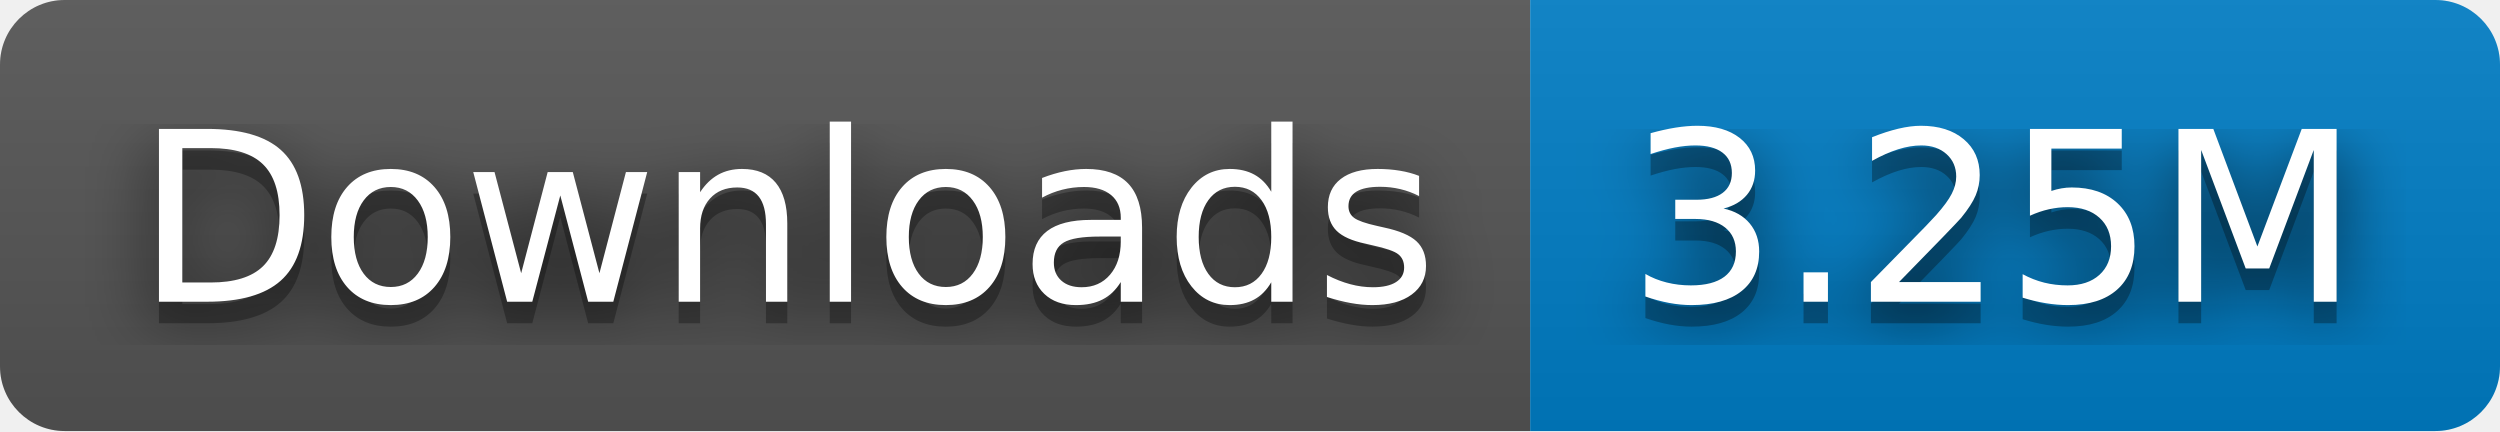
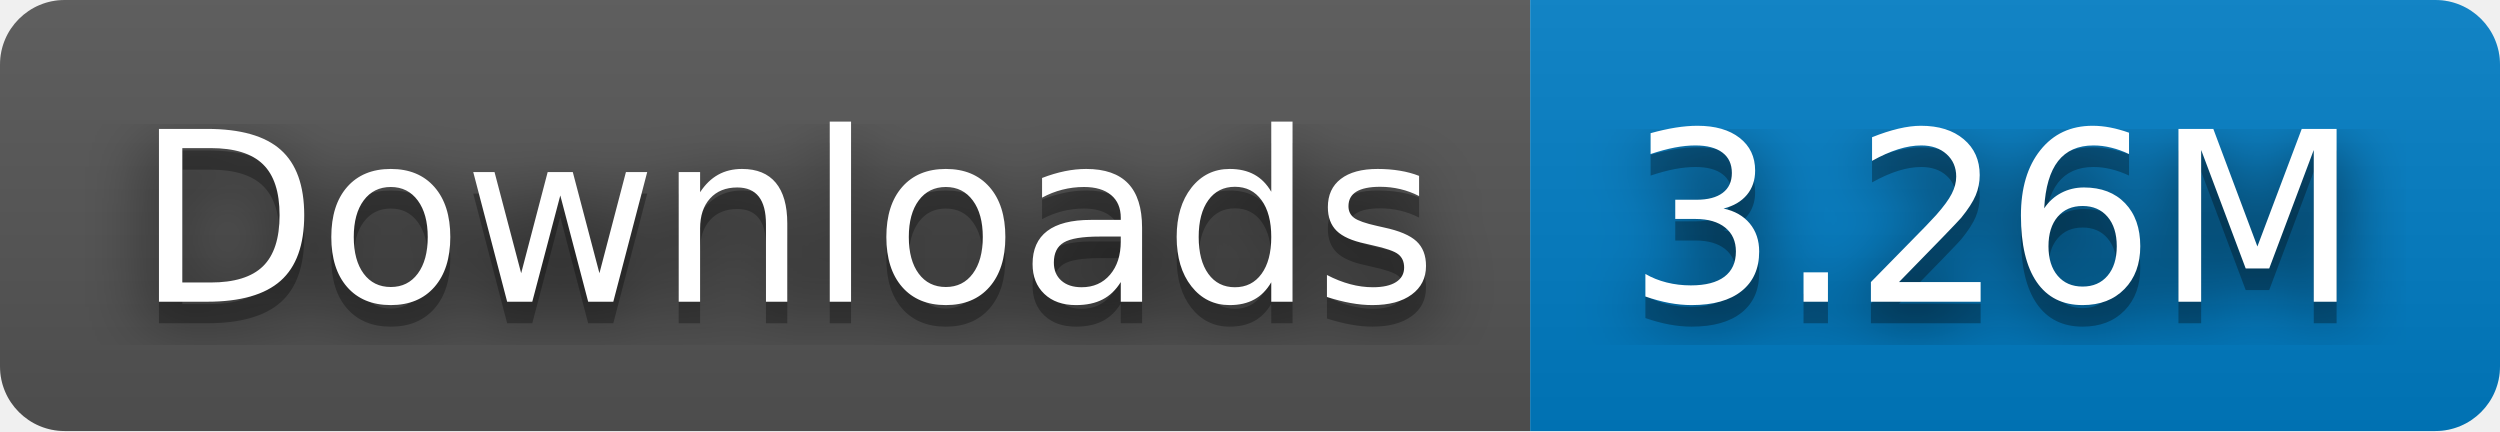
- <svg xmlns="http://www.w3.org/2000/svg" width="116" height="20" role="img" aria-label="Downloads: 3.25M">
+ <svg xmlns="http://www.w3.org/2000/svg" width="116" height="20" role="img" aria-label="Downloads: 3.26M">
  <filter id="blur">
    <feGaussianBlur stdDeviation="16" />
  </filter>
  <linearGradient id="s" x2="0" y2="100%">
    <stop offset="0" stop-color="#bbb" stop-opacity=".1" />
    <stop offset="1" stop-opacity=".1" />
  </linearGradient>
  <clipPath id="r">
    <rect width="116" height="20" rx="3" />
  </clipPath>
  <g clip-path="url(#r)">
    <rect width="71" height="20" fill="#555" />
    <rect x="71" width="45" height="20" fill="#007ec6" />
    <rect width="116" height="20" fill="url(#s)" />
  </g>
  <g fill="#fff" text-anchor="middle" font-family="Verdana,Geneva,DejaVu Sans,sans-serif" text-rendering="geometricPrecision" font-size="110">
    <g transform="scale(.1)">
      <g aria-hidden="true" fill="#010101">
        <text x="365" y="150" fill-opacity=".8" filter="url(#blur)" textLength="610">Downloads</text>
        <text x="365" y="150" fill-opacity=".3" textLength="610">Downloads</text>
      </g>
      <text x="365" y="140" textLength="610">Downloads</text>
    </g>
    <g transform="scale(.1)">
      <g aria-hidden="true" fill="#010101">
-         <text x="925" y="150" fill-opacity=".8" filter="url(#blur)" textLength="350">3.25M</text>
-         <text x="925" y="150" fill-opacity=".3" textLength="350">3.25M</text>
+         <text x="925" y="150" fill-opacity=".8" filter="url(#blur)" textLength="350">3.26M</text>
+         <text x="925" y="150" fill-opacity=".3" textLength="350">3.26M</text>
      </g>
-       <text x="925" y="140" textLength="350">3.25M</text>
+       <text x="925" y="140" textLength="350">3.26M</text>
    </g>
  </g>
</svg>
